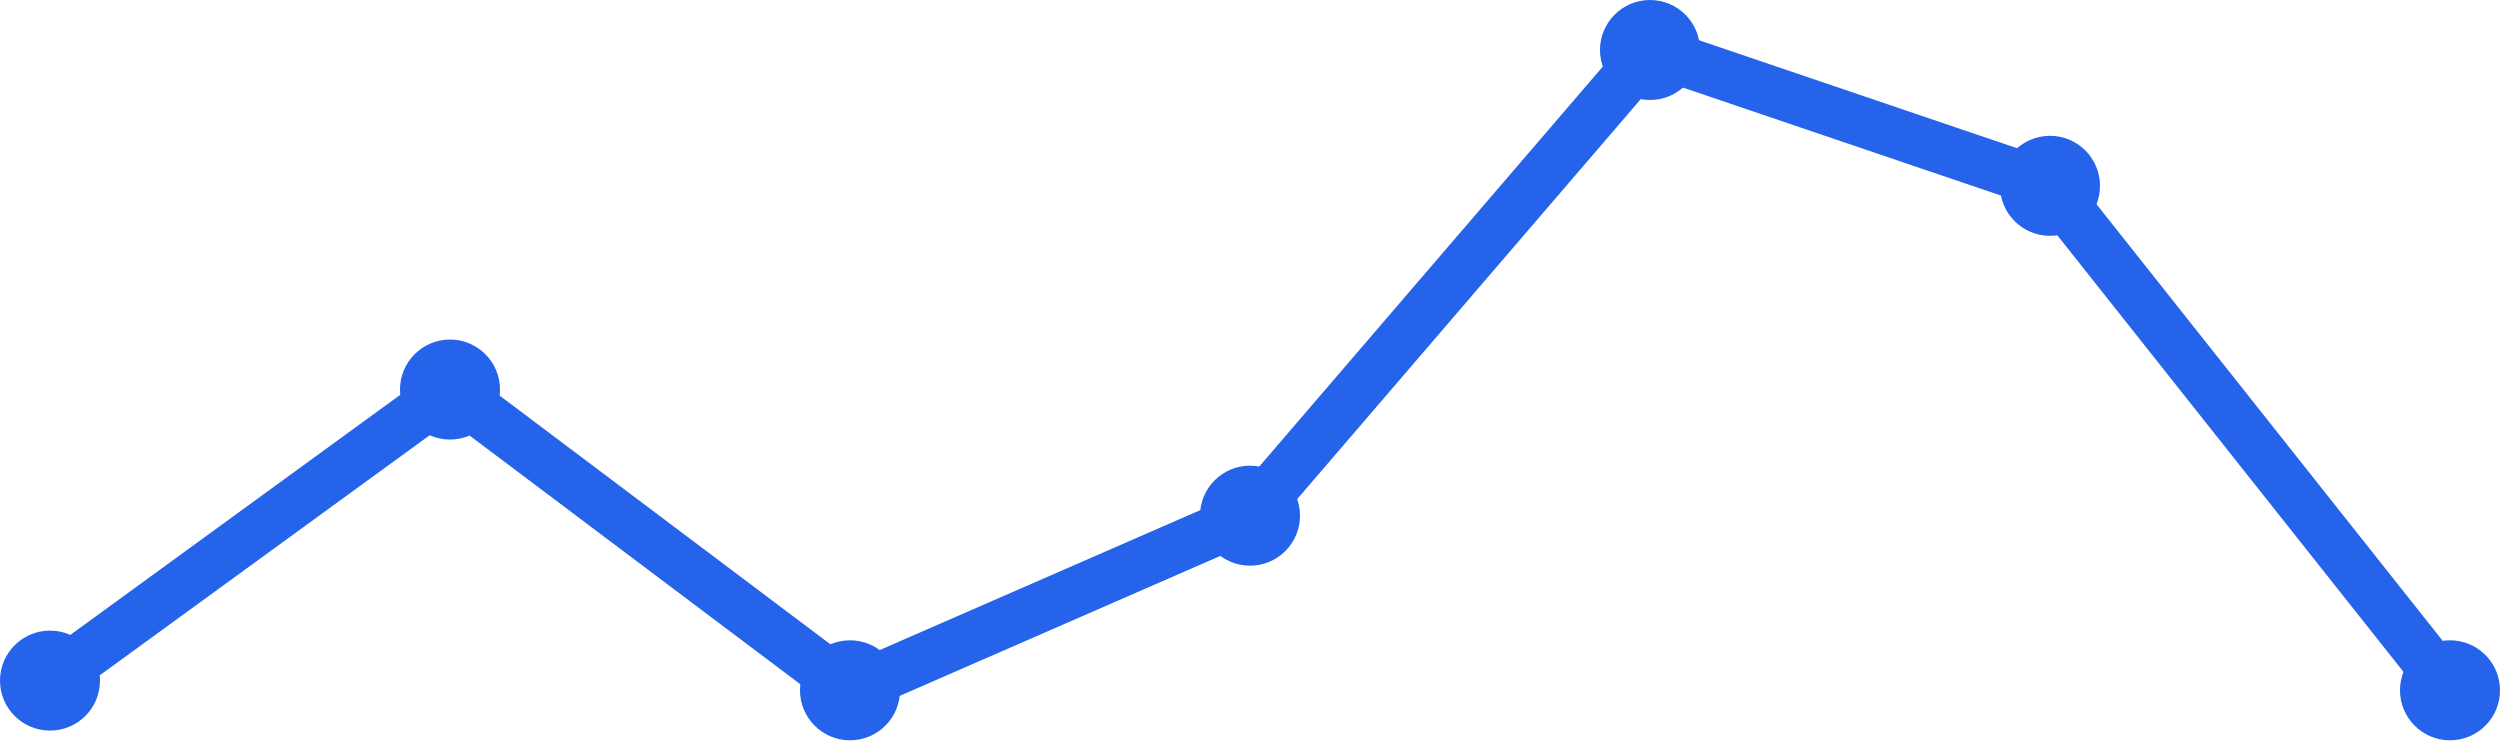
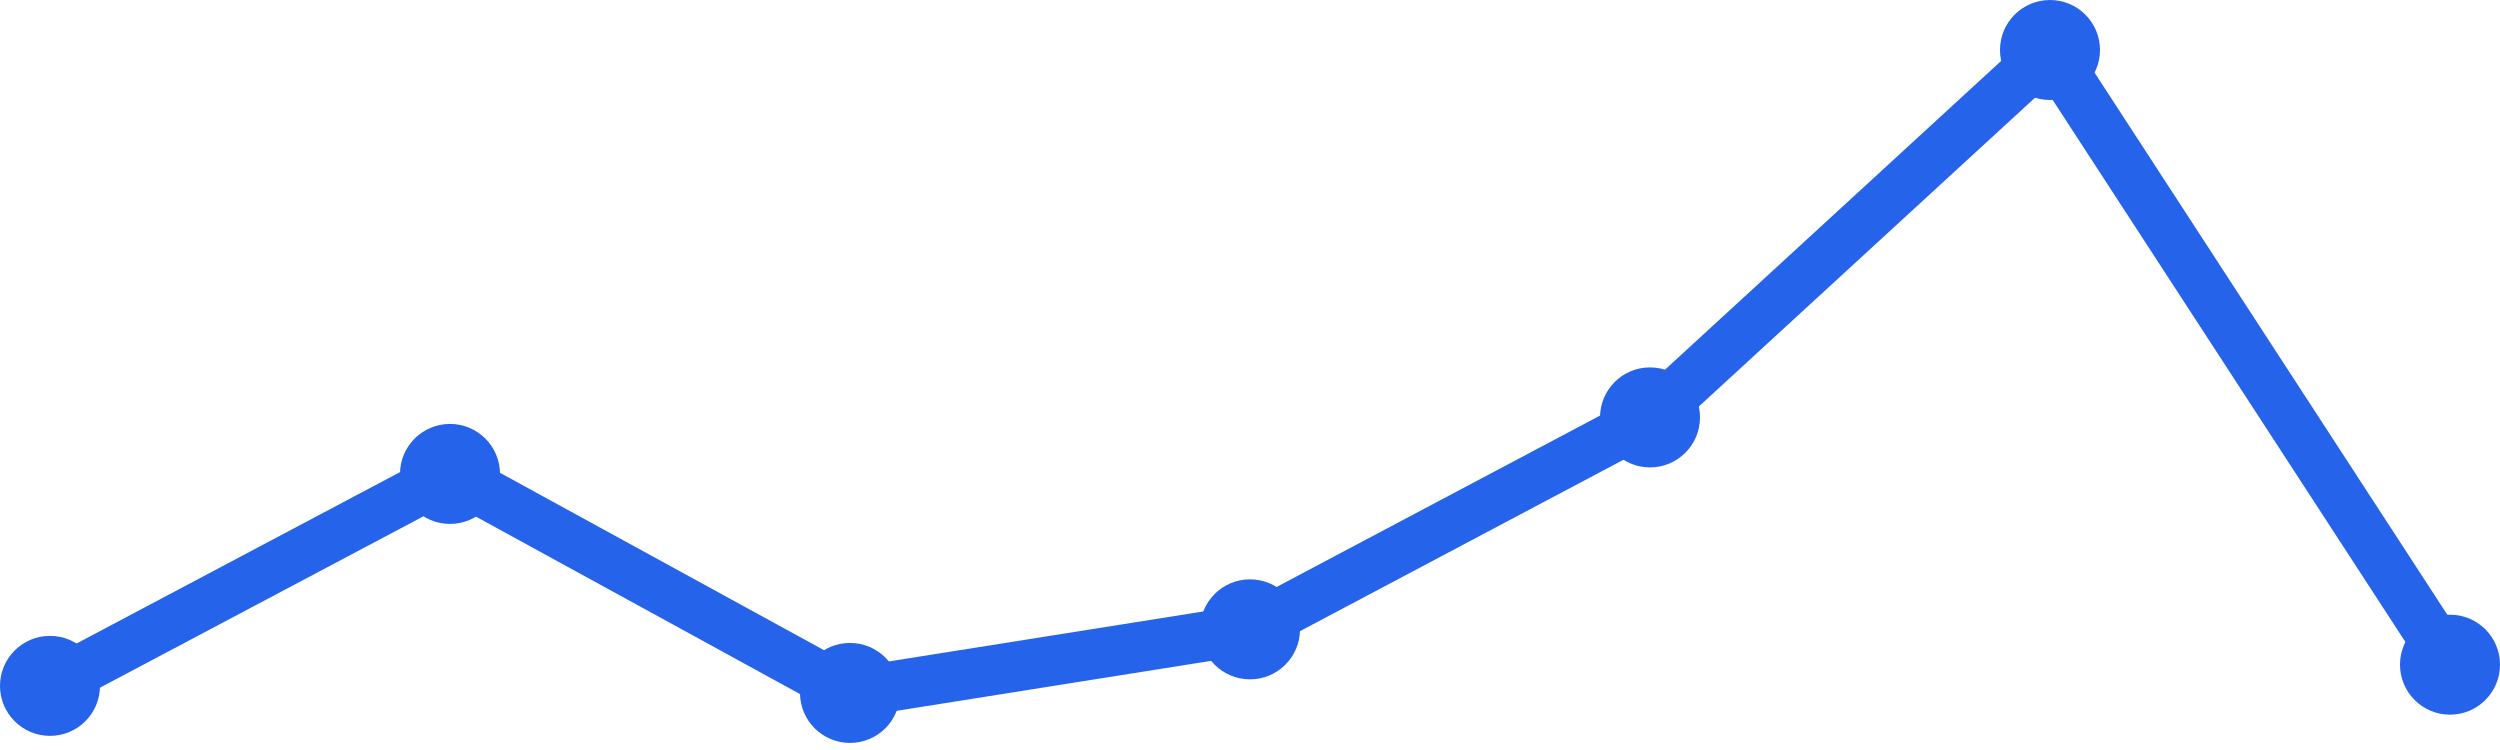
<svg xmlns="http://www.w3.org/2000/svg" width="100" height="30" viewBox="0 0 100 30">
-   <path d="M 2,27.224 L 18,15.582 L 34,27.612 L 50,20.627 L 66,2 L 82,7.433 L 98,27.612" fill="none" stroke="#2563eb" stroke-width="2" stroke-linecap="round" stroke-linejoin="round" />
-   <circle cx="2" cy="27.224" r="2" fill="#2563eb" />
-   <circle cx="18" cy="15.582" r="2" fill="#2563eb" />
-   <circle cx="34" cy="27.612" r="2" fill="#2563eb" />
-   <circle cx="50" cy="20.627" r="2" fill="#2563eb" />
-   <circle cx="66" cy="2" r="2" fill="#2563eb" />
-   <circle cx="82" cy="7.433" r="2" fill="#2563eb" />
-   <circle cx="98" cy="27.612" r="2" fill="#2563eb" />
+   <path d="M 2,27.435 L 18,18.957 L 34,27.717 L 50,25.174 L 66,16.696 L 82,2 L 98,26.587" fill="none" stroke="#2563eb" stroke-width="2" stroke-linecap="round" stroke-linejoin="round" />
+   <circle cx="2" cy="27.435" r="2" fill="#2563eb" />
+   <circle cx="18" cy="18.957" r="2" fill="#2563eb" />
+   <circle cx="34" cy="27.717" r="2" fill="#2563eb" />
+   <circle cx="50" cy="25.174" r="2" fill="#2563eb" />
+   <circle cx="66" cy="16.696" r="2" fill="#2563eb" />
+   <circle cx="82" cy="2" r="2" fill="#2563eb" />
+   <circle cx="98" cy="26.587" r="2" fill="#2563eb" />
</svg>
